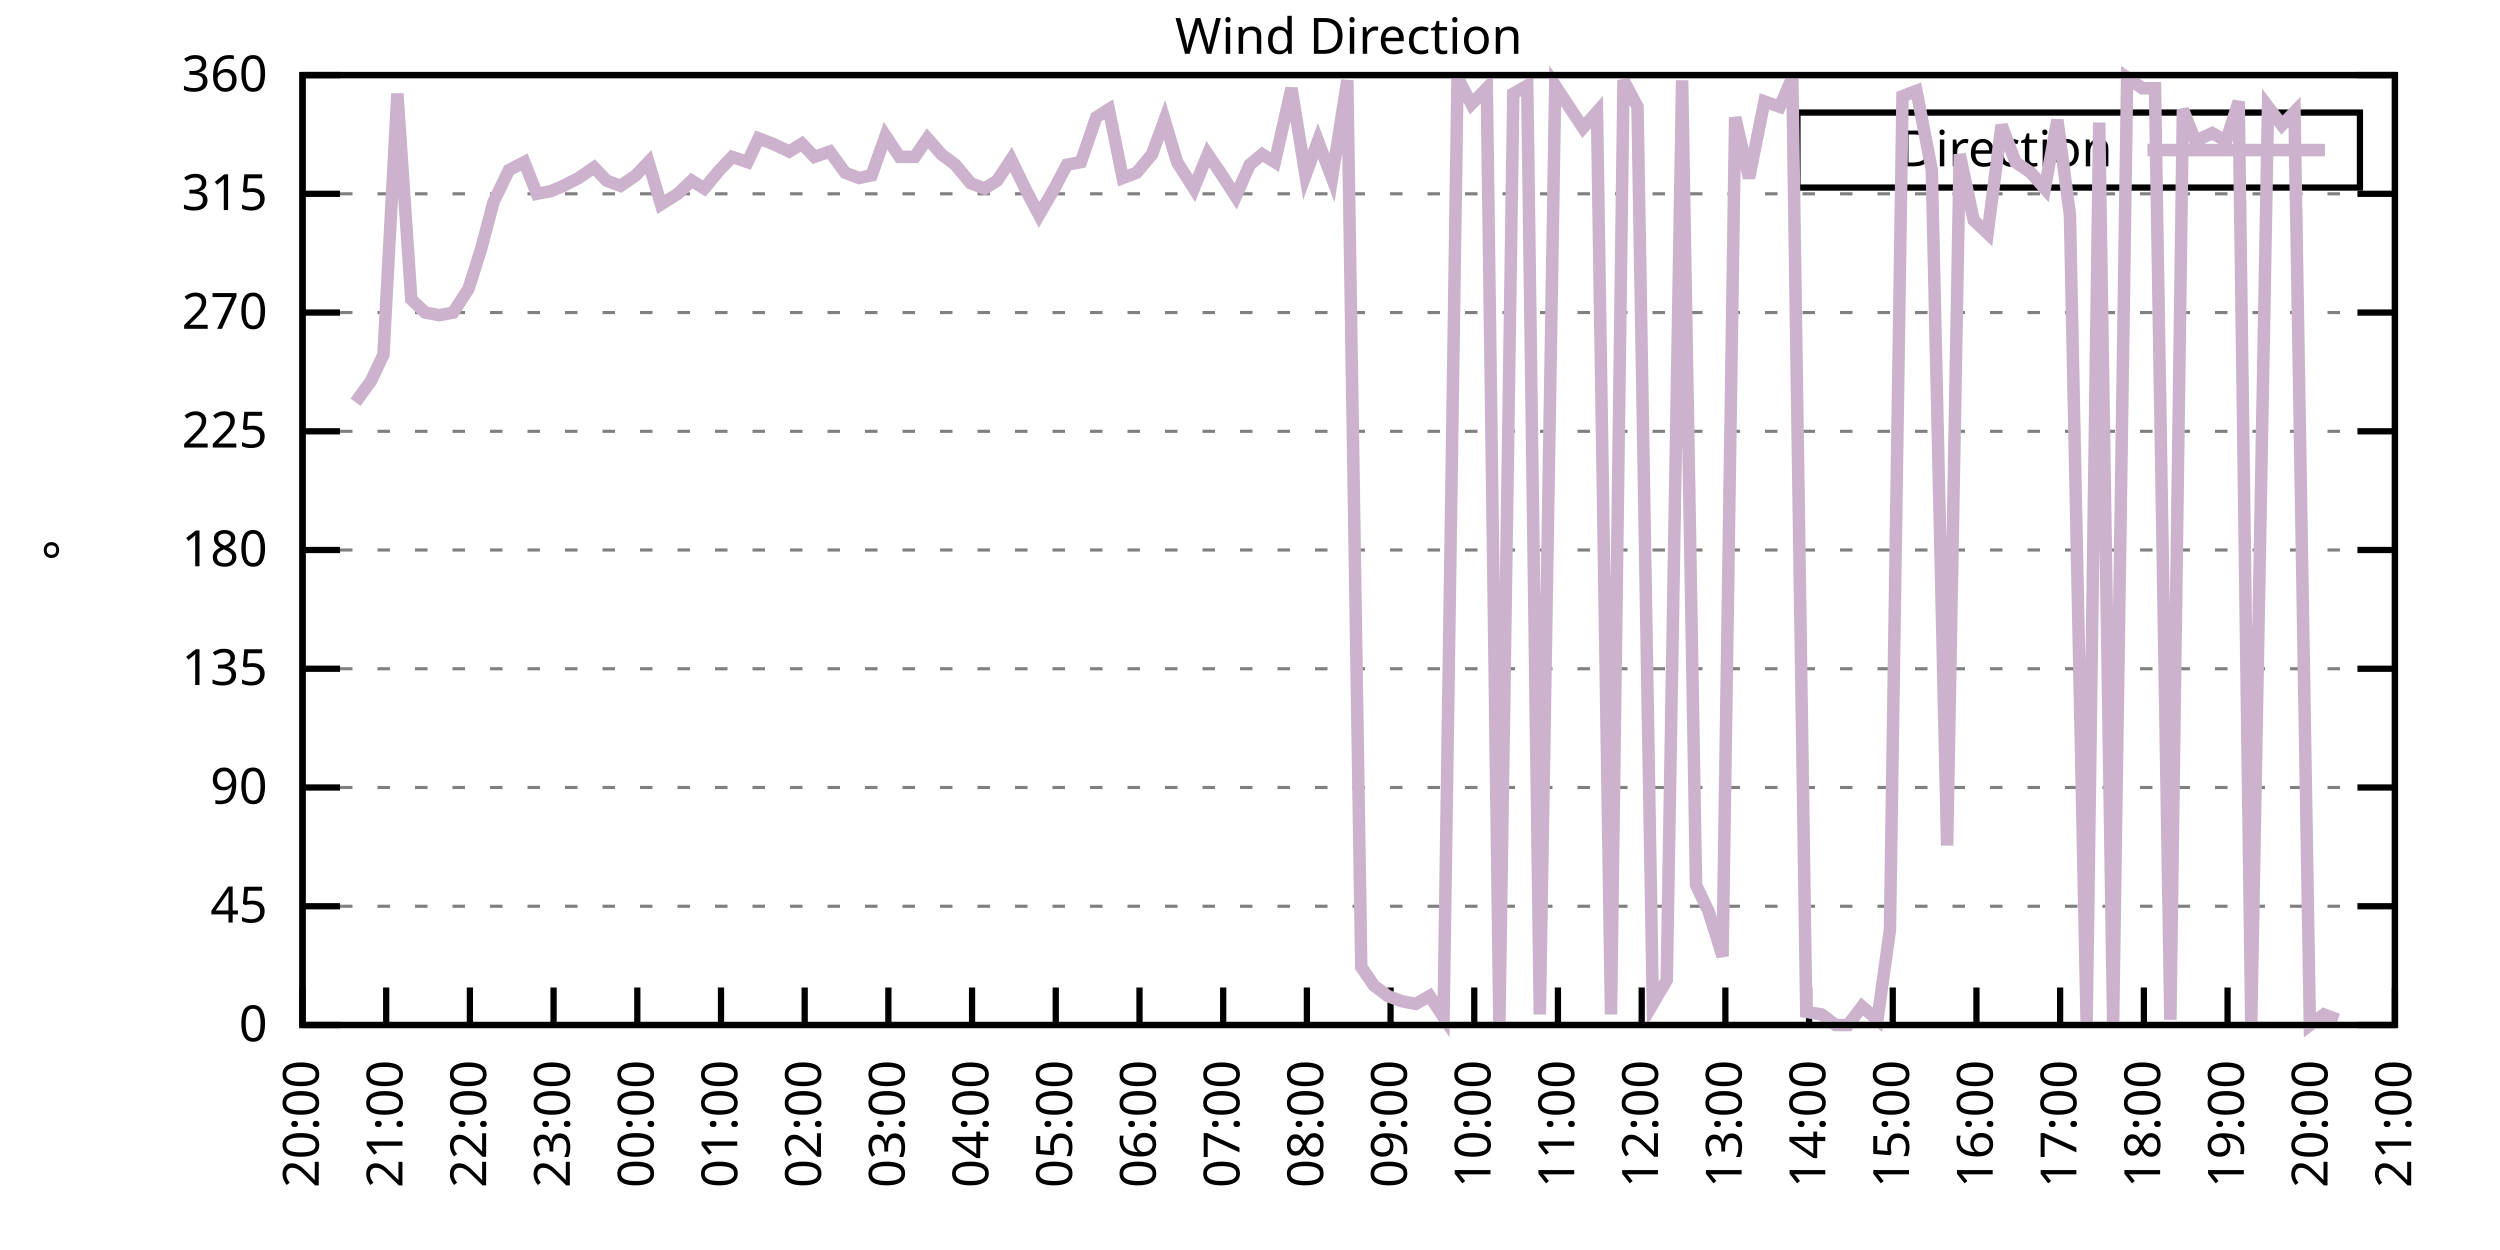
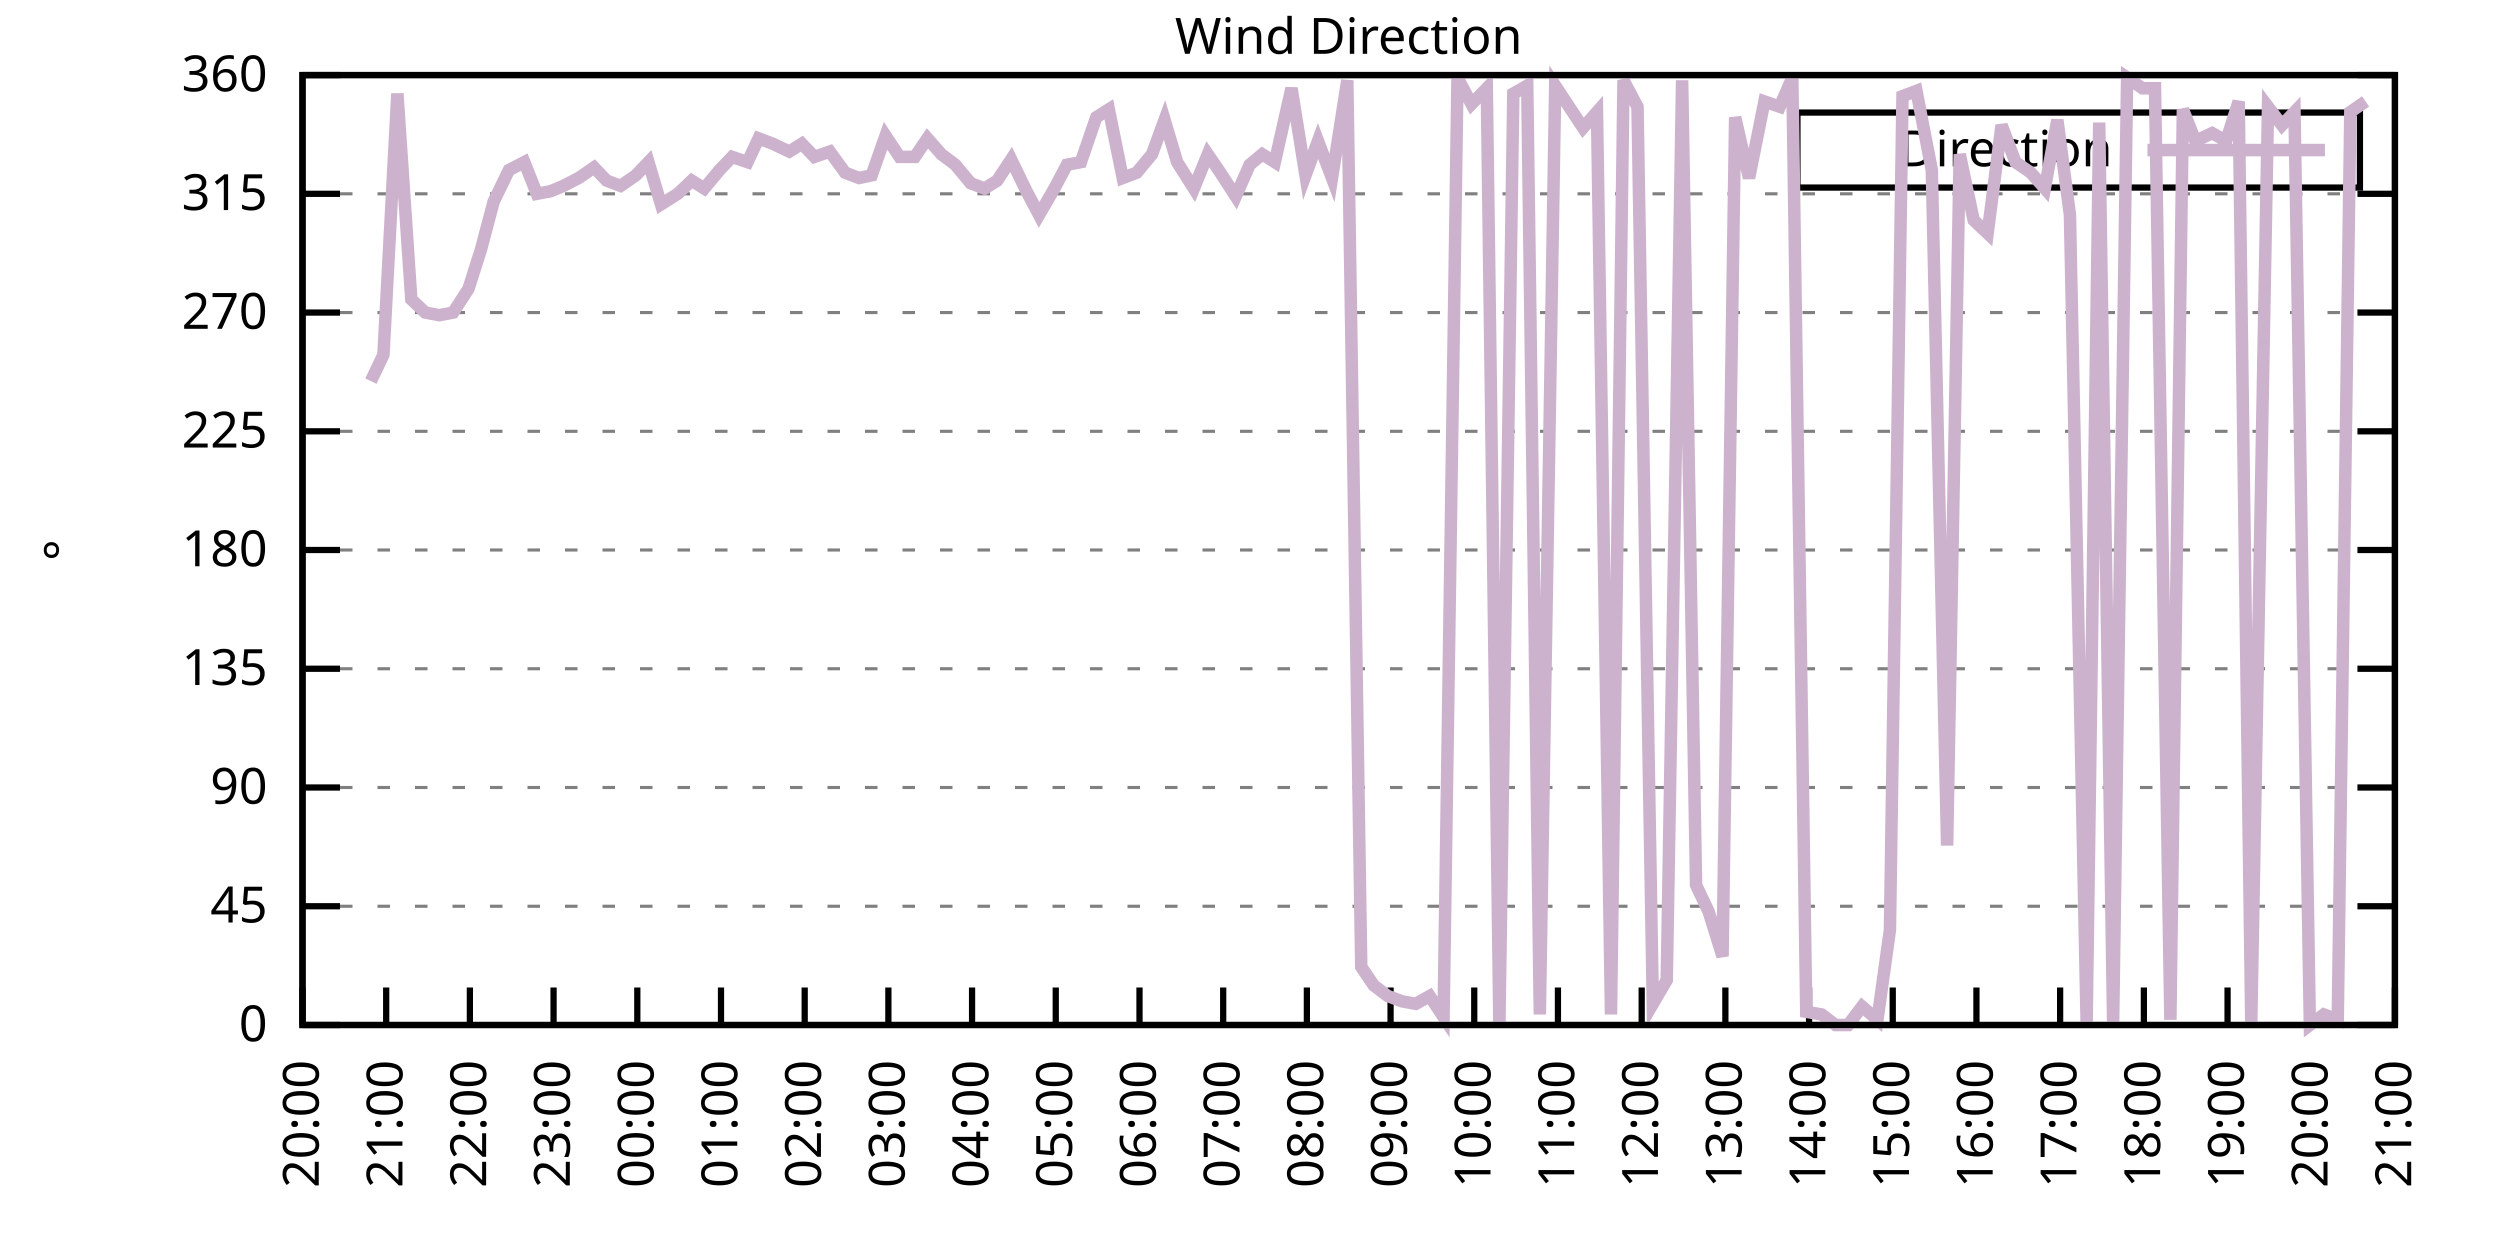
<svg xmlns="http://www.w3.org/2000/svg" xmlns:xlink="http://www.w3.org/1999/xlink" width="400" height="200" viewBox="0 0 400 200">
  <g id="gnuplot_canvas">
    <rect x="0" y="0" width="400" height="200" fill="none" />
    <defs>
      <circle id="gpDot" r="0.5" stroke-width="0.5" stroke="currentColor" />
      <path id="gpPt0" stroke-width="0.333" stroke="currentColor" d="M-1,0 h2 M0,-1 v2" />
      <path id="gpPt1" stroke-width="0.333" stroke="currentColor" d="M-1,-1 L1,1 M1,-1 L-1,1" />
      <path id="gpPt2" stroke-width="0.333" stroke="currentColor" d="M-1,0 L1,0 M0,-1 L0,1 M-1,-1 L1,1 M-1,1 L1,-1" />
      <rect id="gpPt3" stroke-width="0.333" stroke="currentColor" x="-1" y="-1" width="2" height="2" />
      <rect id="gpPt4" stroke-width="0.333" stroke="currentColor" fill="currentColor" x="-1" y="-1" width="2" height="2" />
      <circle id="gpPt5" stroke-width="0.333" stroke="currentColor" cx="0" cy="0" r="1" />
      <use xlink:href="#gpPt5" id="gpPt6" fill="currentColor" stroke="none" />
      <path id="gpPt7" stroke-width="0.333" stroke="currentColor" d="M0,-1.33 L-1.33,0.67 L1.33,0.67 z" />
      <use xlink:href="#gpPt7" id="gpPt8" fill="currentColor" stroke="none" />
      <use xlink:href="#gpPt7" id="gpPt9" stroke="currentColor" transform="rotate(180)" />
      <use xlink:href="#gpPt9" id="gpPt10" fill="currentColor" stroke="none" />
      <use xlink:href="#gpPt3" id="gpPt11" stroke="currentColor" transform="rotate(45)" />
      <use xlink:href="#gpPt11" id="gpPt12" fill="currentColor" stroke="none" />
      <path id="gpPt13" stroke-width="0.333" stroke="currentColor" d="M0,1.330 L1.265,0.411 L0.782,-1.067 L-0.782,-1.076 L-1.265,0.411 z" />
      <use xlink:href="#gpPt13" id="gpPt14" fill="currentColor" stroke="none" />
      <filter id="textbox" filterUnits="objectBoundingBox" x="0" y="0" height="1" width="1">
        <feFlood flood-color="white" flood-opacity="1" result="bgnd" />
        <feComposite in="SourceGraphic" in2="bgnd" operator="atop" />
      </filter>
      <filter id="greybox" filterUnits="objectBoundingBox" x="0" y="0" height="1" width="1">
        <feFlood flood-color="lightgrey" flood-opacity="1" result="grey" />
        <feComposite in="SourceGraphic" in2="grey" operator="atop" />
      </filter>
    </defs>
    <g fill="none" color="white" stroke="currentColor" stroke-width="1.00" stroke-linecap="butt" stroke-linejoin="miter">
</g>
    <g fill="none" color="black" stroke="currentColor" stroke-width="1.00" stroke-linecap="butt" stroke-linejoin="miter">
      <g stroke="none" shape-rendering="crispEdges">
        <polygon fill="rgb(255, 255, 255)" points="48.40,164.00 383.18,164.00 383.18,12.02 48.40,12.02 " />
      </g>
    </g>
    <g fill="none" color="black" stroke="currentColor" stroke-width="1.00" stroke-linecap="butt" stroke-linejoin="miter">
</g>
    <g fill="none" color="black" stroke="black" stroke-width="0.50" stroke-linecap="butt" stroke-linejoin="miter">
</g>
    <g fill="none" color="gray" stroke="currentColor" stroke-width="0.50" stroke-linecap="butt" stroke-linejoin="miter">
      <path stroke="gray" stroke-dasharray="2,4" class="gridline" d="M48.40,164.00 L383.19,164.00  " />
    </g>
    <g fill="none" color="gray" stroke="gray" stroke-width="1.00" stroke-linecap="butt" stroke-linejoin="miter">
</g>
    <g fill="none" color="black" stroke="currentColor" stroke-width="1.00" stroke-linecap="butt" stroke-linejoin="miter">
      <path stroke="black" d="M48.40,164.00 L54.40,164.00 M383.19,164.00 L377.19,164.00  " />
      <g transform="translate(42.80,166.60)" stroke="none" fill="black" font-family="Sans" font-size="8.00" text-anchor="end">
        <text>
          <tspan font-family="Sans"> 0</tspan>
        </text>
      </g>
    </g>
    <g fill="none" color="black" stroke="currentColor" stroke-width="1.00" stroke-linecap="butt" stroke-linejoin="miter">
</g>
    <g fill="none" color="black" stroke="black" stroke-width="0.50" stroke-linecap="butt" stroke-linejoin="miter">
</g>
    <g fill="none" color="gray" stroke="currentColor" stroke-width="0.50" stroke-linecap="butt" stroke-linejoin="miter">
      <path stroke="gray" stroke-dasharray="2,4" class="gridline" d="M48.40,145.00 L383.19,145.00  " />
    </g>
    <g fill="none" color="gray" stroke="gray" stroke-width="1.00" stroke-linecap="butt" stroke-linejoin="miter">
</g>
    <g fill="none" color="black" stroke="currentColor" stroke-width="1.00" stroke-linecap="butt" stroke-linejoin="miter">
      <path stroke="black" d="M48.40,145.00 L54.40,145.00 M383.19,145.00 L377.19,145.00  " />
      <g transform="translate(42.80,147.60)" stroke="none" fill="black" font-family="Sans" font-size="8.00" text-anchor="end">
        <text>
          <tspan font-family="Sans"> 45</tspan>
        </text>
      </g>
    </g>
    <g fill="none" color="black" stroke="currentColor" stroke-width="1.00" stroke-linecap="butt" stroke-linejoin="miter">
</g>
    <g fill="none" color="black" stroke="black" stroke-width="0.50" stroke-linecap="butt" stroke-linejoin="miter">
</g>
    <g fill="none" color="gray" stroke="currentColor" stroke-width="0.50" stroke-linecap="butt" stroke-linejoin="miter">
      <path stroke="gray" stroke-dasharray="2,4" class="gridline" d="M48.40,126.00 L383.19,126.00  " />
    </g>
    <g fill="none" color="gray" stroke="gray" stroke-width="1.00" stroke-linecap="butt" stroke-linejoin="miter">
</g>
    <g fill="none" color="black" stroke="currentColor" stroke-width="1.00" stroke-linecap="butt" stroke-linejoin="miter">
      <path stroke="black" d="M48.40,126.00 L54.40,126.00 M383.19,126.00 L377.19,126.00  " />
      <g transform="translate(42.80,128.60)" stroke="none" fill="black" font-family="Sans" font-size="8.00" text-anchor="end">
        <text>
          <tspan font-family="Sans"> 90</tspan>
        </text>
      </g>
    </g>
    <g fill="none" color="black" stroke="currentColor" stroke-width="1.00" stroke-linecap="butt" stroke-linejoin="miter">
</g>
    <g fill="none" color="black" stroke="black" stroke-width="0.50" stroke-linecap="butt" stroke-linejoin="miter">
</g>
    <g fill="none" color="gray" stroke="currentColor" stroke-width="0.50" stroke-linecap="butt" stroke-linejoin="miter">
      <path stroke="gray" stroke-dasharray="2,4" class="gridline" d="M48.40,107.00 L383.19,107.00  " />
    </g>
    <g fill="none" color="gray" stroke="gray" stroke-width="1.00" stroke-linecap="butt" stroke-linejoin="miter">
</g>
    <g fill="none" color="black" stroke="currentColor" stroke-width="1.00" stroke-linecap="butt" stroke-linejoin="miter">
      <path stroke="black" d="M48.40,107.00 L54.40,107.00 M383.19,107.00 L377.19,107.00  " />
      <g transform="translate(42.80,109.60)" stroke="none" fill="black" font-family="Sans" font-size="8.00" text-anchor="end">
        <text>
          <tspan font-family="Sans"> 135</tspan>
        </text>
      </g>
    </g>
    <g fill="none" color="black" stroke="currentColor" stroke-width="1.00" stroke-linecap="butt" stroke-linejoin="miter">
</g>
    <g fill="none" color="black" stroke="black" stroke-width="0.50" stroke-linecap="butt" stroke-linejoin="miter">
</g>
    <g fill="none" color="gray" stroke="currentColor" stroke-width="0.50" stroke-linecap="butt" stroke-linejoin="miter">
      <path stroke="gray" stroke-dasharray="2,4" class="gridline" d="M48.40,88.00 L383.19,88.00  " />
    </g>
    <g fill="none" color="gray" stroke="gray" stroke-width="1.00" stroke-linecap="butt" stroke-linejoin="miter">
</g>
    <g fill="none" color="black" stroke="currentColor" stroke-width="1.00" stroke-linecap="butt" stroke-linejoin="miter">
      <path stroke="black" d="M48.40,88.00 L54.40,88.00 M383.19,88.00 L377.19,88.00  " />
      <g transform="translate(42.80,90.60)" stroke="none" fill="black" font-family="Sans" font-size="8.00" text-anchor="end">
        <text>
          <tspan font-family="Sans"> 180</tspan>
        </text>
      </g>
    </g>
    <g fill="none" color="black" stroke="currentColor" stroke-width="1.00" stroke-linecap="butt" stroke-linejoin="miter">
</g>
    <g fill="none" color="black" stroke="black" stroke-width="0.50" stroke-linecap="butt" stroke-linejoin="miter">
</g>
    <g fill="none" color="gray" stroke="currentColor" stroke-width="0.50" stroke-linecap="butt" stroke-linejoin="miter">
      <path stroke="gray" stroke-dasharray="2,4" class="gridline" d="M48.40,69.01 L383.19,69.01  " />
    </g>
    <g fill="none" color="gray" stroke="gray" stroke-width="1.00" stroke-linecap="butt" stroke-linejoin="miter">
</g>
    <g fill="none" color="black" stroke="currentColor" stroke-width="1.00" stroke-linecap="butt" stroke-linejoin="miter">
      <path stroke="black" d="M48.40,69.01 L54.40,69.01 M383.19,69.01 L377.19,69.01  " />
      <g transform="translate(42.80,71.61)" stroke="none" fill="black" font-family="Sans" font-size="8.00" text-anchor="end">
        <text>
          <tspan font-family="Sans"> 225</tspan>
        </text>
      </g>
    </g>
    <g fill="none" color="black" stroke="currentColor" stroke-width="1.00" stroke-linecap="butt" stroke-linejoin="miter">
</g>
    <g fill="none" color="black" stroke="black" stroke-width="0.50" stroke-linecap="butt" stroke-linejoin="miter">
</g>
    <g fill="none" color="gray" stroke="currentColor" stroke-width="0.50" stroke-linecap="butt" stroke-linejoin="miter">
      <path stroke="gray" stroke-dasharray="2,4" class="gridline" d="M48.40,50.01 L383.19,50.01  " />
    </g>
    <g fill="none" color="gray" stroke="gray" stroke-width="1.00" stroke-linecap="butt" stroke-linejoin="miter">
</g>
    <g fill="none" color="black" stroke="currentColor" stroke-width="1.00" stroke-linecap="butt" stroke-linejoin="miter">
      <path stroke="black" d="M48.40,50.01 L54.40,50.01 M383.19,50.01 L377.19,50.01  " />
      <g transform="translate(42.80,52.61)" stroke="none" fill="black" font-family="Sans" font-size="8.00" text-anchor="end">
        <text>
          <tspan font-family="Sans"> 270</tspan>
        </text>
      </g>
    </g>
    <g fill="none" color="black" stroke="currentColor" stroke-width="1.00" stroke-linecap="butt" stroke-linejoin="miter">
</g>
    <g fill="none" color="black" stroke="black" stroke-width="0.50" stroke-linecap="butt" stroke-linejoin="miter">
</g>
    <g fill="none" color="gray" stroke="currentColor" stroke-width="0.50" stroke-linecap="butt" stroke-linejoin="miter">
      <path stroke="gray" stroke-dasharray="2,4" class="gridline" d="M48.40,31.01 L383.19,31.01  " />
    </g>
    <g fill="none" color="gray" stroke="gray" stroke-width="1.00" stroke-linecap="butt" stroke-linejoin="miter">
</g>
    <g fill="none" color="black" stroke="currentColor" stroke-width="1.00" stroke-linecap="butt" stroke-linejoin="miter">
      <path stroke="black" d="M48.40,31.01 L54.40,31.01 M383.19,31.01 L377.19,31.01  " />
      <g transform="translate(42.80,33.61)" stroke="none" fill="black" font-family="Sans" font-size="8.00" text-anchor="end">
        <text>
          <tspan font-family="Sans"> 315</tspan>
        </text>
      </g>
    </g>
    <g fill="none" color="black" stroke="currentColor" stroke-width="1.00" stroke-linecap="butt" stroke-linejoin="miter">
</g>
    <g fill="none" color="black" stroke="black" stroke-width="0.50" stroke-linecap="butt" stroke-linejoin="miter">
</g>
    <g fill="none" color="gray" stroke="currentColor" stroke-width="0.50" stroke-linecap="butt" stroke-linejoin="miter">
      <path stroke="gray" stroke-dasharray="2,4" class="gridline" d="M48.40,12.01 L383.19,12.01  " />
    </g>
    <g fill="none" color="gray" stroke="gray" stroke-width="1.00" stroke-linecap="butt" stroke-linejoin="miter">
</g>
    <g fill="none" color="black" stroke="currentColor" stroke-width="1.00" stroke-linecap="butt" stroke-linejoin="miter">
      <path stroke="black" d="M48.40,12.01 L54.40,12.01 M383.19,12.01 L377.19,12.01  " />
      <g transform="translate(42.80,14.61)" stroke="none" fill="black" font-family="Sans" font-size="8.00" text-anchor="end">
        <text>
          <tspan font-family="Sans"> 360</tspan>
        </text>
      </g>
    </g>
    <g fill="none" color="black" stroke="currentColor" stroke-width="1.00" stroke-linecap="butt" stroke-linejoin="miter">
      <path stroke="black" d="M48.40,164.00 L48.40,158.00  " />
      <g transform="translate(51.00,169.60) rotate(270.00)" stroke="none" fill="black" font-family="Sans" font-size="8.00" text-anchor="end">
        <text>
          <tspan font-family="Sans">20:00</tspan>
        </text>
      </g>
    </g>
    <g fill="none" color="black" stroke="currentColor" stroke-width="1.00" stroke-linecap="butt" stroke-linejoin="miter">
      <path stroke="black" d="M61.79,164.00 L61.79,158.00  " />
      <g transform="translate(64.39,169.60) rotate(270.00)" stroke="none" fill="black" font-family="Sans" font-size="8.00" text-anchor="end">
        <text>
          <tspan font-family="Sans">21:00</tspan>
        </text>
      </g>
    </g>
    <g fill="none" color="black" stroke="currentColor" stroke-width="1.00" stroke-linecap="butt" stroke-linejoin="miter">
      <path stroke="black" d="M75.18,164.00 L75.18,158.00  " />
      <g transform="translate(77.78,169.60) rotate(270.00)" stroke="none" fill="black" font-family="Sans" font-size="8.00" text-anchor="end">
        <text>
          <tspan font-family="Sans">22:00</tspan>
        </text>
      </g>
    </g>
    <g fill="none" color="black" stroke="currentColor" stroke-width="1.00" stroke-linecap="butt" stroke-linejoin="miter">
      <path stroke="black" d="M88.57,164.00 L88.57,158.00  " />
      <g transform="translate(91.17,169.60) rotate(270.00)" stroke="none" fill="black" font-family="Sans" font-size="8.00" text-anchor="end">
        <text>
          <tspan font-family="Sans">23:00</tspan>
        </text>
      </g>
    </g>
    <g fill="none" color="black" stroke="currentColor" stroke-width="1.00" stroke-linecap="butt" stroke-linejoin="miter">
      <path stroke="black" d="M101.97,164.00 L101.97,158.00  " />
      <g transform="translate(104.57,169.60) rotate(270.00)" stroke="none" fill="black" font-family="Sans" font-size="8.00" text-anchor="end">
        <text>
          <tspan font-family="Sans">00:00</tspan>
        </text>
      </g>
    </g>
    <g fill="none" color="black" stroke="currentColor" stroke-width="1.00" stroke-linecap="butt" stroke-linejoin="miter">
      <path stroke="black" d="M115.36,164.00 L115.36,158.00  " />
      <g transform="translate(117.96,169.60) rotate(270.00)" stroke="none" fill="black" font-family="Sans" font-size="8.00" text-anchor="end">
        <text>
          <tspan font-family="Sans">01:00</tspan>
        </text>
      </g>
    </g>
    <g fill="none" color="black" stroke="currentColor" stroke-width="1.00" stroke-linecap="butt" stroke-linejoin="miter">
      <path stroke="black" d="M128.75,164.00 L128.75,158.00  " />
      <g transform="translate(131.35,169.60) rotate(270.00)" stroke="none" fill="black" font-family="Sans" font-size="8.00" text-anchor="end">
        <text>
          <tspan font-family="Sans">02:00</tspan>
        </text>
      </g>
    </g>
    <g fill="none" color="black" stroke="currentColor" stroke-width="1.00" stroke-linecap="butt" stroke-linejoin="miter">
      <path stroke="black" d="M142.14,164.00 L142.14,158.00  " />
      <g transform="translate(144.74,169.60) rotate(270.00)" stroke="none" fill="black" font-family="Sans" font-size="8.00" text-anchor="end">
        <text>
          <tspan font-family="Sans">03:00</tspan>
        </text>
      </g>
    </g>
    <g fill="none" color="black" stroke="currentColor" stroke-width="1.00" stroke-linecap="butt" stroke-linejoin="miter">
      <path stroke="black" d="M155.53,164.00 L155.53,158.00  " />
      <g transform="translate(158.13,169.60) rotate(270.00)" stroke="none" fill="black" font-family="Sans" font-size="8.00" text-anchor="end">
        <text>
          <tspan font-family="Sans">04:00</tspan>
        </text>
      </g>
    </g>
    <g fill="none" color="black" stroke="currentColor" stroke-width="1.00" stroke-linecap="butt" stroke-linejoin="miter">
      <path stroke="black" d="M168.92,164.00 L168.92,158.00  " />
      <g transform="translate(171.52,169.60) rotate(270.00)" stroke="none" fill="black" font-family="Sans" font-size="8.00" text-anchor="end">
        <text>
          <tspan font-family="Sans">05:00</tspan>
        </text>
      </g>
    </g>
    <g fill="none" color="black" stroke="currentColor" stroke-width="1.00" stroke-linecap="butt" stroke-linejoin="miter">
      <path stroke="black" d="M182.32,164.00 L182.32,158.00  " />
      <g transform="translate(184.92,169.60) rotate(270.00)" stroke="none" fill="black" font-family="Sans" font-size="8.00" text-anchor="end">
        <text>
          <tspan font-family="Sans">06:00</tspan>
        </text>
      </g>
    </g>
    <g fill="none" color="black" stroke="currentColor" stroke-width="1.00" stroke-linecap="butt" stroke-linejoin="miter">
      <path stroke="black" d="M195.71,164.00 L195.71,158.00  " />
      <g transform="translate(198.31,169.60) rotate(270.00)" stroke="none" fill="black" font-family="Sans" font-size="8.00" text-anchor="end">
        <text>
          <tspan font-family="Sans">07:00</tspan>
        </text>
      </g>
    </g>
    <g fill="none" color="black" stroke="currentColor" stroke-width="1.00" stroke-linecap="butt" stroke-linejoin="miter">
      <path stroke="black" d="M209.10,164.00 L209.10,158.00  " />
      <g transform="translate(211.70,169.60) rotate(270.00)" stroke="none" fill="black" font-family="Sans" font-size="8.00" text-anchor="end">
        <text>
          <tspan font-family="Sans">08:00</tspan>
        </text>
      </g>
    </g>
    <g fill="none" color="black" stroke="currentColor" stroke-width="1.00" stroke-linecap="butt" stroke-linejoin="miter">
      <path stroke="black" d="M222.49,164.00 L222.49,158.00  " />
      <g transform="translate(225.09,169.60) rotate(270.00)" stroke="none" fill="black" font-family="Sans" font-size="8.00" text-anchor="end">
        <text>
          <tspan font-family="Sans">09:00</tspan>
        </text>
      </g>
    </g>
    <g fill="none" color="black" stroke="currentColor" stroke-width="1.00" stroke-linecap="butt" stroke-linejoin="miter">
      <path stroke="black" d="M235.88,164.00 L235.88,158.00  " />
      <g transform="translate(238.48,169.60) rotate(270.00)" stroke="none" fill="black" font-family="Sans" font-size="8.00" text-anchor="end">
        <text>
          <tspan font-family="Sans">10:00</tspan>
        </text>
      </g>
    </g>
    <g fill="none" color="black" stroke="currentColor" stroke-width="1.00" stroke-linecap="butt" stroke-linejoin="miter">
      <path stroke="black" d="M249.27,164.00 L249.27,158.00  " />
      <g transform="translate(251.87,169.60) rotate(270.00)" stroke="none" fill="black" font-family="Sans" font-size="8.00" text-anchor="end">
        <text>
          <tspan font-family="Sans">11:00</tspan>
        </text>
      </g>
    </g>
    <g fill="none" color="black" stroke="currentColor" stroke-width="1.00" stroke-linecap="butt" stroke-linejoin="miter">
      <path stroke="black" d="M262.67,164.00 L262.67,158.00  " />
      <g transform="translate(265.27,169.60) rotate(270.00)" stroke="none" fill="black" font-family="Sans" font-size="8.00" text-anchor="end">
        <text>
          <tspan font-family="Sans">12:00</tspan>
        </text>
      </g>
    </g>
    <g fill="none" color="black" stroke="currentColor" stroke-width="1.00" stroke-linecap="butt" stroke-linejoin="miter">
      <path stroke="black" d="M276.06,164.00 L276.06,158.00  " />
      <g transform="translate(278.66,169.60) rotate(270.00)" stroke="none" fill="black" font-family="Sans" font-size="8.00" text-anchor="end">
        <text>
          <tspan font-family="Sans">13:00</tspan>
        </text>
      </g>
    </g>
    <g fill="none" color="black" stroke="currentColor" stroke-width="1.00" stroke-linecap="butt" stroke-linejoin="miter">
      <path stroke="black" d="M289.45,164.00 L289.45,158.00  " />
      <g transform="translate(292.05,169.60) rotate(270.00)" stroke="none" fill="black" font-family="Sans" font-size="8.00" text-anchor="end">
        <text>
          <tspan font-family="Sans">14:00</tspan>
        </text>
      </g>
    </g>
    <g fill="none" color="black" stroke="currentColor" stroke-width="1.00" stroke-linecap="butt" stroke-linejoin="miter">
      <path stroke="black" d="M302.84,164.00 L302.84,158.00  " />
      <g transform="translate(305.44,169.60) rotate(270.00)" stroke="none" fill="black" font-family="Sans" font-size="8.00" text-anchor="end">
        <text>
          <tspan font-family="Sans">15:00</tspan>
        </text>
      </g>
    </g>
    <g fill="none" color="black" stroke="currentColor" stroke-width="1.00" stroke-linecap="butt" stroke-linejoin="miter">
      <path stroke="black" d="M316.23,164.00 L316.23,158.00  " />
      <g transform="translate(318.83,169.60) rotate(270.00)" stroke="none" fill="black" font-family="Sans" font-size="8.00" text-anchor="end">
        <text>
          <tspan font-family="Sans">16:00</tspan>
        </text>
      </g>
    </g>
    <g fill="none" color="black" stroke="currentColor" stroke-width="1.00" stroke-linecap="butt" stroke-linejoin="miter">
      <path stroke="black" d="M329.62,164.00 L329.62,158.00  " />
      <g transform="translate(332.22,169.60) rotate(270.00)" stroke="none" fill="black" font-family="Sans" font-size="8.00" text-anchor="end">
        <text>
          <tspan font-family="Sans">17:00</tspan>
        </text>
      </g>
    </g>
    <g fill="none" color="black" stroke="currentColor" stroke-width="1.00" stroke-linecap="butt" stroke-linejoin="miter">
      <path stroke="black" d="M343.02,164.00 L343.02,158.00  " />
      <g transform="translate(345.62,169.60) rotate(270.00)" stroke="none" fill="black" font-family="Sans" font-size="8.00" text-anchor="end">
        <text>
          <tspan font-family="Sans">18:00</tspan>
        </text>
      </g>
    </g>
    <g fill="none" color="black" stroke="currentColor" stroke-width="1.00" stroke-linecap="butt" stroke-linejoin="miter">
      <path stroke="black" d="M356.41,164.00 L356.41,158.00  " />
      <g transform="translate(359.01,169.60) rotate(270.00)" stroke="none" fill="black" font-family="Sans" font-size="8.00" text-anchor="end">
        <text>
          <tspan font-family="Sans">19:00</tspan>
        </text>
      </g>
    </g>
    <g fill="none" color="black" stroke="currentColor" stroke-width="1.00" stroke-linecap="butt" stroke-linejoin="miter">
      <path stroke="black" d="M369.80,164.00 L369.80,158.00  " />
      <g transform="translate(372.40,169.60) rotate(270.00)" stroke="none" fill="black" font-family="Sans" font-size="8.00" text-anchor="end">
        <text>
          <tspan font-family="Sans">20:00</tspan>
        </text>
      </g>
    </g>
    <g fill="none" color="black" stroke="currentColor" stroke-width="1.00" stroke-linecap="butt" stroke-linejoin="miter">
      <path stroke="black" d="M383.19,164.00 L383.19,158.00  " />
      <g transform="translate(385.79,169.60) rotate(270.00)" stroke="none" fill="black" font-family="Sans" font-size="8.00" text-anchor="end">
        <text>
          <tspan font-family="Sans">21:00</tspan>
        </text>
      </g>
    </g>
    <g fill="none" color="black" stroke="currentColor" stroke-width="1.00" stroke-linecap="butt" stroke-linejoin="miter">
</g>
    <g fill="none" color="black" stroke="currentColor" stroke-width="1.00" stroke-linecap="butt" stroke-linejoin="miter">
      <path stroke="black" d="M48.40,12.01 L48.40,164.00 L383.19,164.00 L383.19,12.01 L48.40,12.01 Z  " />
    </g>
    <g fill="none" color="black" stroke="currentColor" stroke-width="1.00" stroke-linecap="butt" stroke-linejoin="miter">
</g>
    <g fill="none" color="black" stroke="currentColor" stroke-width="1.00" stroke-linecap="butt" stroke-linejoin="miter">
      <path stroke="black" d="M287.59,30.01 L287.59,18.01 L377.59,18.01 L377.59,30.01 L287.59,30.01 Z  " />
    </g>
    <g id="Wind_direction_plot_1">
      <g fill="none" color="white" stroke="black" stroke-width="2.00" stroke-linecap="butt" stroke-linejoin="miter">
</g>
      <g fill="none" color="black" stroke="currentColor" stroke-width="2.00" stroke-linecap="butt" stroke-linejoin="miter">
        <g transform="translate(337.99,26.61)" stroke="none" fill="black" font-family="Sans" font-size="8.00" text-anchor="end">
          <text>
            <tspan font-family="Sans">Direction</tspan>
          </text>
        </g>
      </g>
      <g fill="none" color="black" stroke="currentColor" stroke-width="2.00" stroke-linecap="butt" stroke-linejoin="miter">
-         <path stroke="rgb(204, 178, 204)" d="M343.59,24.01 L371.99,24.01 M56.88,64.36 L59.34,60.98 L61.35,56.76 L63.58,14.97 L65.81,47.90 L68.04,50.01   L70.27,50.43 L72.50,50.01 L74.96,46.21 L76.97,39.87 L78.98,32.28 L81.43,27.21 L83.89,25.94 L85.90,31.01   L88.13,30.59 L90.14,29.74 L92.59,28.48 L95.05,26.79 L97.06,28.90 L99.29,29.74 L101.74,28.05 L103.75,25.94   L105.76,32.70 L108.44,31.01 L110.67,28.90 L112.68,30.16 L115.13,27.21 L117.14,25.10 L119.60,25.94 L121.38,22.14   L123.62,22.99 L126.29,24.25 L128.30,22.99 L130.31,25.10 L132.77,24.25 L135.22,27.63 L137.45,28.48 L139.46,28.05   L141.69,21.72 L143.93,25.10 L146.38,25.10 L148.39,22.14 L150.62,24.68 L152.85,26.36 L155.31,29.32 L157.54,30.16   L159.55,28.90 L161.78,25.52 L164.24,30.59 L166.25,34.39 L168.70,30.16 L170.71,26.36 L172.94,25.94 L175.40,18.77   L177.41,17.50 L179.64,28.48 L181.87,27.63 L184.32,24.68 L186.33,19.19 L188.34,25.94 L191.02,30.16 L193.25,24.68   L195.26,27.63 L197.72,31.43 L199.95,26.36 L201.96,24.68 L203.97,25.94 L206.64,14.12 L208.88,28.05 L210.88,22.56   L213.12,28.48 L215.57,12.85 L217.80,154.71 L219.81,157.67 L222.04,159.36 L224.28,160.20 L226.51,160.62 L228.74,159.36   L230.97,162.73 L233.20,12.43 L235.44,16.65 L237.89,14.12 L239.90,164.00 L242.13,14.97 L244.36,13.70 L246.37,162.31   L248.83,13.70 L251.06,17.08 L253.29,20.45 L255.52,17.92 L257.76,162.31 L259.76,12.85 L262.00,17.08 L264.45,160.62   L266.68,156.82 L269.14,12.85 L271.37,141.62 L273.38,145.85 L275.61,153.02 L277.62,18.77 L279.85,28.48 L282.31,16.23   L284.76,17.08 L286.77,12.43 L289.00,161.89 L291.46,162.31 L293.69,164.00 L295.70,164.00 L297.93,161.04 L300.39,163.16   L302.39,148.80 L304.40,15.39 L306.63,14.54 L309.09,27.21 L311.54,135.29 L313.55,24.68 L315.79,35.23 L318.02,37.34   L320.25,20.03 L322.48,25.94 L324.94,27.63 L327.17,30.16 L329.18,19.19 L331.19,34.39 L333.86,163.58 L335.87,19.61   L338.10,163.58 L340.34,12.43 L342.79,14.12 L344.80,14.12 L347.26,163.16 L349.26,17.50 L351.27,22.56 L353.95,21.30   L356.18,22.56 L358.19,16.23 L360.20,163.58 L362.88,17.08 L365.11,20.03 L367.12,17.92 L369.58,164.00 L371.81,162.31   L374.04,163.16  " />
+         <path stroke="rgb(204, 178, 204)" d="M343.59,24.01 L371.99,24.01 M59.34,60.98 L61.35,56.76 L63.58,14.97 L65.81,47.90 L68.04,50.01 L70.27,50.43   L72.50,50.01 L74.96,46.21 L76.97,39.87 L78.98,32.28 L81.43,27.21 L83.89,25.94 L85.90,31.01 L88.13,30.59   L90.14,29.74 L92.59,28.48 L95.05,26.79 L97.06,28.90 L99.29,29.74 L101.74,28.05 L103.75,25.94 L105.76,32.70   L108.44,31.01 L110.67,28.90 L112.68,30.16 L115.13,27.21 L117.14,25.10 L119.60,25.94 L121.38,22.14 L123.62,22.99   L126.29,24.25 L128.30,22.99 L130.31,25.10 L132.77,24.25 L135.22,27.63 L137.45,28.48 L139.46,28.05 L141.69,21.72   L143.93,25.10 L146.38,25.10 L148.39,22.14 L150.62,24.68 L152.85,26.36 L155.31,29.32 L157.54,30.16 L159.55,28.90   L161.78,25.52 L164.24,30.59 L166.25,34.39 L168.70,30.16 L170.71,26.36 L172.94,25.94 L175.40,18.77 L177.41,17.50   L179.64,28.48 L181.87,27.63 L184.32,24.68 L186.33,19.19 L188.34,25.94 L191.02,30.16 L193.25,24.68 L195.26,27.63   L197.72,31.43 L199.95,26.36 L201.96,24.68 L203.97,25.94 L206.64,14.12 L208.88,28.05 L210.88,22.56 L213.12,28.48   L215.57,12.85 L217.80,154.71 L219.81,157.67 L222.04,159.36 L224.28,160.20 L226.51,160.62 L228.74,159.36 L230.97,162.73   L233.20,12.43 L235.44,16.65 L237.89,14.12 L239.90,164.00 L242.13,14.97 L244.36,13.70 L246.37,162.31 L248.83,13.70   L251.06,17.08 L253.29,20.45 L255.52,17.92 L257.76,162.31 L259.76,12.85 L262.00,17.08 L264.45,160.62 L266.68,156.82   L269.14,12.85 L271.37,141.62 L273.38,145.85 L275.61,153.02 L277.62,18.77 L279.85,28.48 L282.31,16.23 L284.76,17.08   L286.77,12.43 L289.00,161.89 L291.46,162.31 L293.69,164.00 L295.70,164.00 L297.93,161.04 L300.39,163.16 L302.39,148.80   L304.40,15.39 L306.63,14.54 L309.09,27.21 L311.54,135.29 L313.55,24.68 L315.79,35.23 L318.02,37.34 L320.25,20.03   L322.48,25.94 L324.94,27.63 L327.17,30.16 L329.18,19.19 L331.19,34.39 L333.86,163.58 L335.87,19.61 L338.10,163.58   L340.34,12.43 L342.79,14.12 L344.80,14.12 L347.26,163.16 L349.26,17.50 L351.27,22.56 L353.95,21.30 L356.18,22.56   L358.19,16.23 L360.20,163.58 L362.88,17.08 L365.11,20.03 L367.12,17.92 L369.58,164.00 L371.81,162.31 L374.04,163.16   L376.05,17.92 L378.50,16.23  " />
      </g>
    </g>
    <g fill="none" color="black" stroke="currentColor" stroke-width="2.00" stroke-linecap="butt" stroke-linejoin="miter">
</g>
    <g fill="none" color="black" stroke="black" stroke-width="1.00" stroke-linecap="butt" stroke-linejoin="miter">
</g>
    <g fill="none" color="black" stroke="currentColor" stroke-width="1.00" stroke-linecap="butt" stroke-linejoin="miter">
      <path stroke="black" d="M48.40,12.01 L48.40,164.00 L383.19,164.00 L383.19,12.01 L48.40,12.01 Z  " />
      <g transform="translate(12.80,88.01) rotate(270.00)" stroke="none" fill="black" font-family="Sans" font-size="8.00" text-anchor="middle">
        <text>
          <tspan font-family="Sans">°</tspan>
        </text>
      </g>
    </g>
    <g fill="none" color="black" stroke="currentColor" stroke-width="1.00" stroke-linecap="butt" stroke-linejoin="miter">
</g>
    <g fill="none" color="black" stroke="currentColor" stroke-width="1.00" stroke-linecap="butt" stroke-linejoin="miter">
      <g transform="translate(215.79,8.61)" stroke="none" fill="black" font-family="Sans" font-size="8.00" text-anchor="middle">
        <text>
          <tspan font-family="Sans">Wind Direction</tspan>
        </text>
      </g>
    </g>
    <g fill="none" color="black" stroke="currentColor" stroke-width="1.00" stroke-linecap="butt" stroke-linejoin="miter">
</g>
  </g>
</svg>
